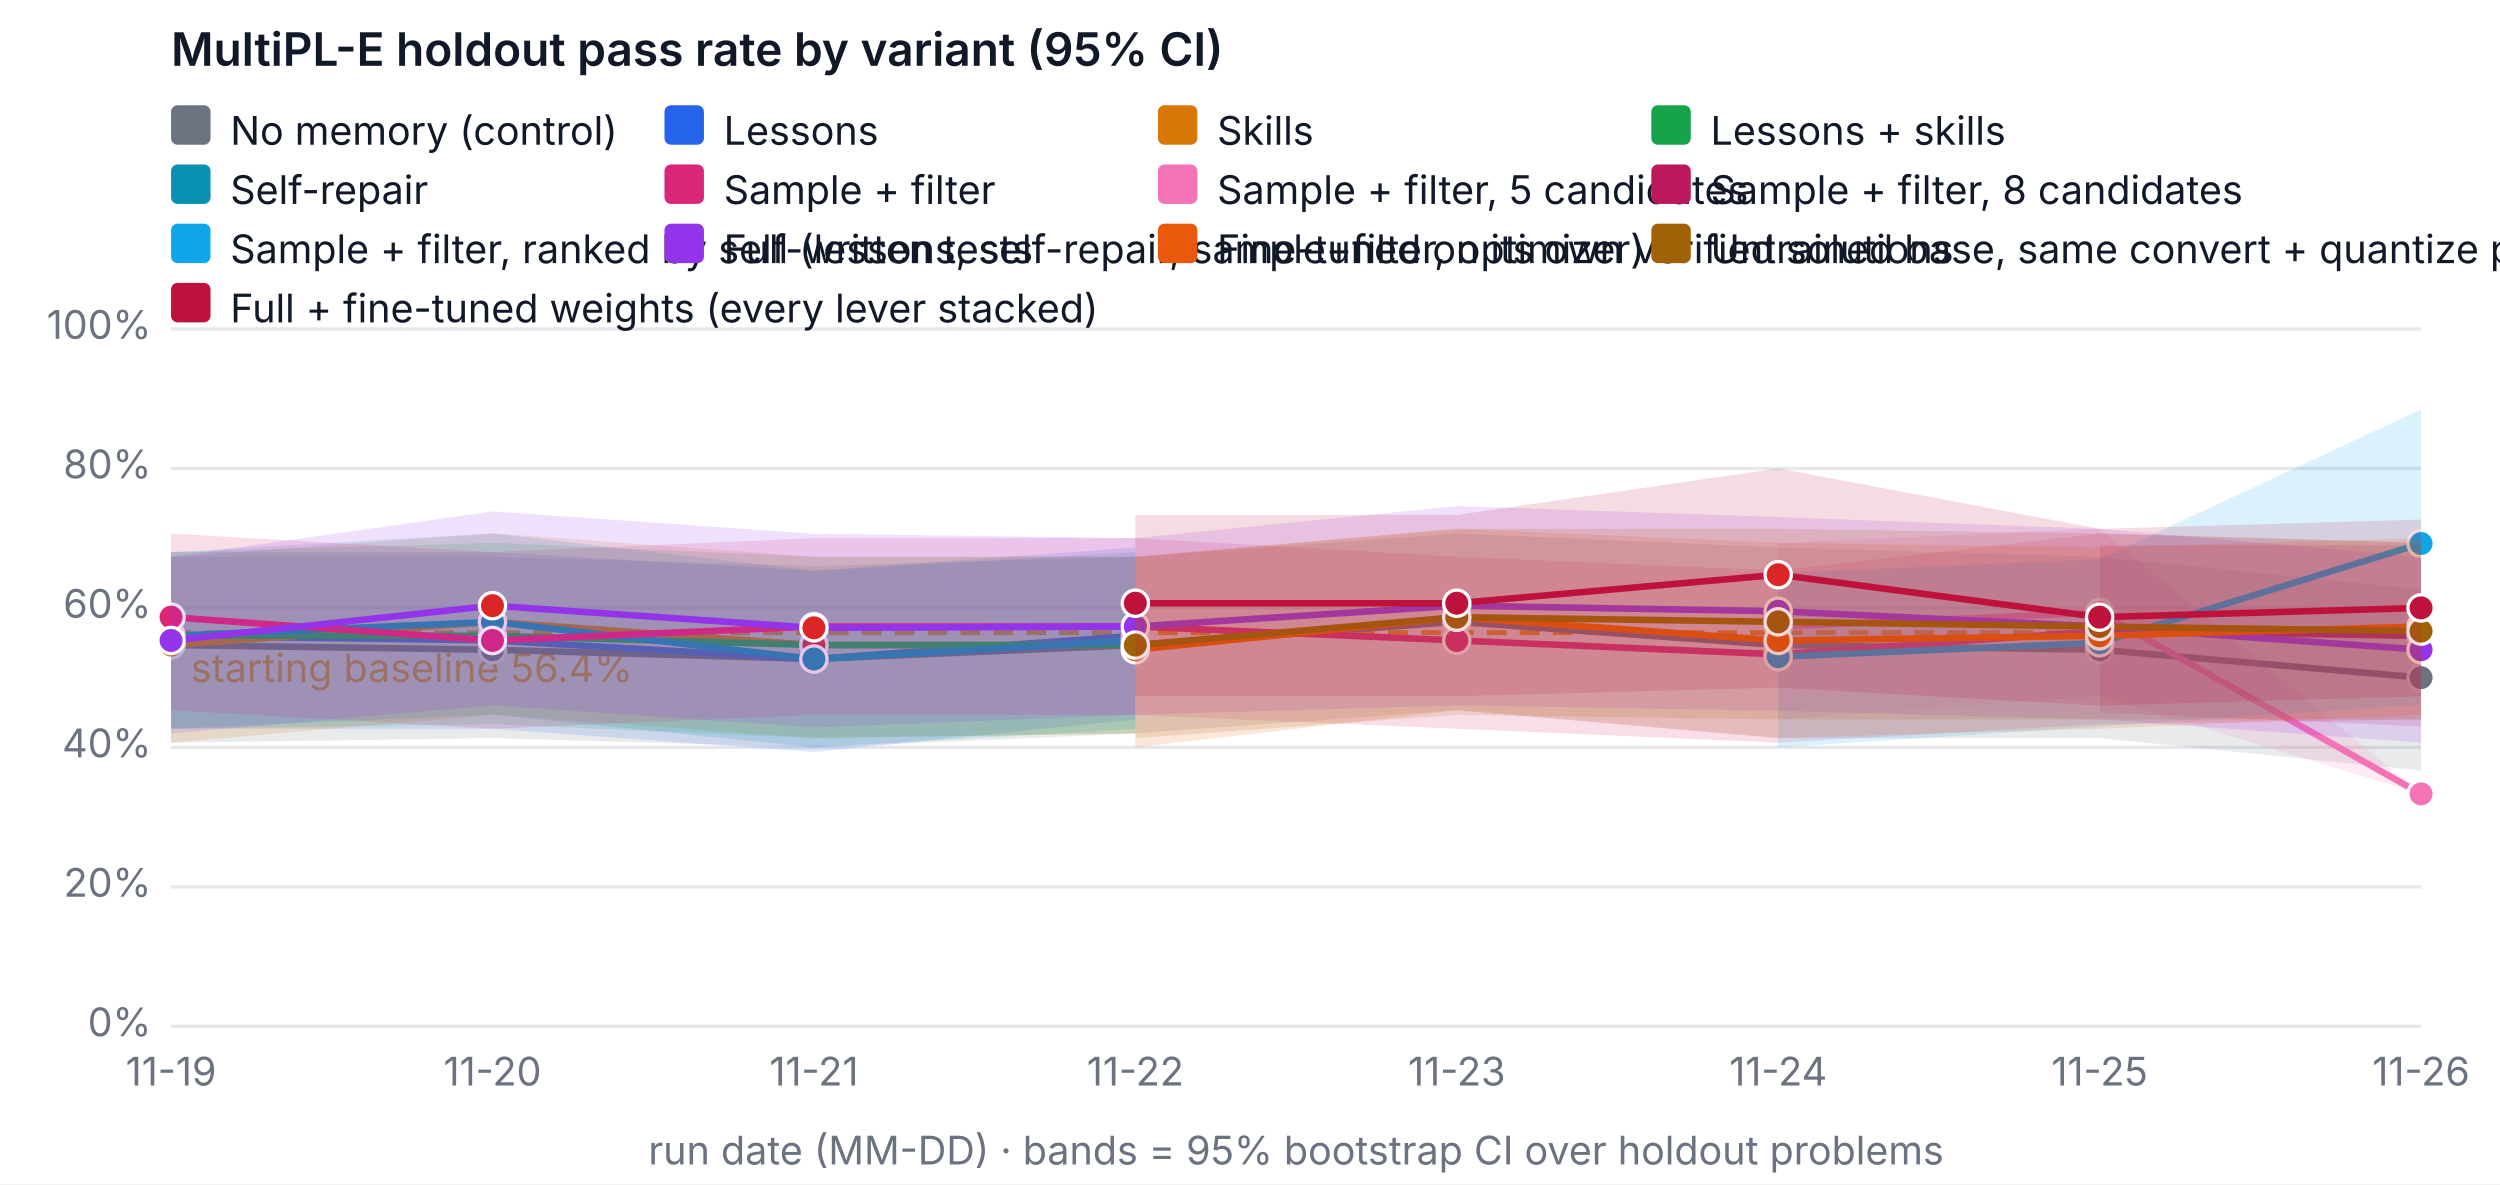
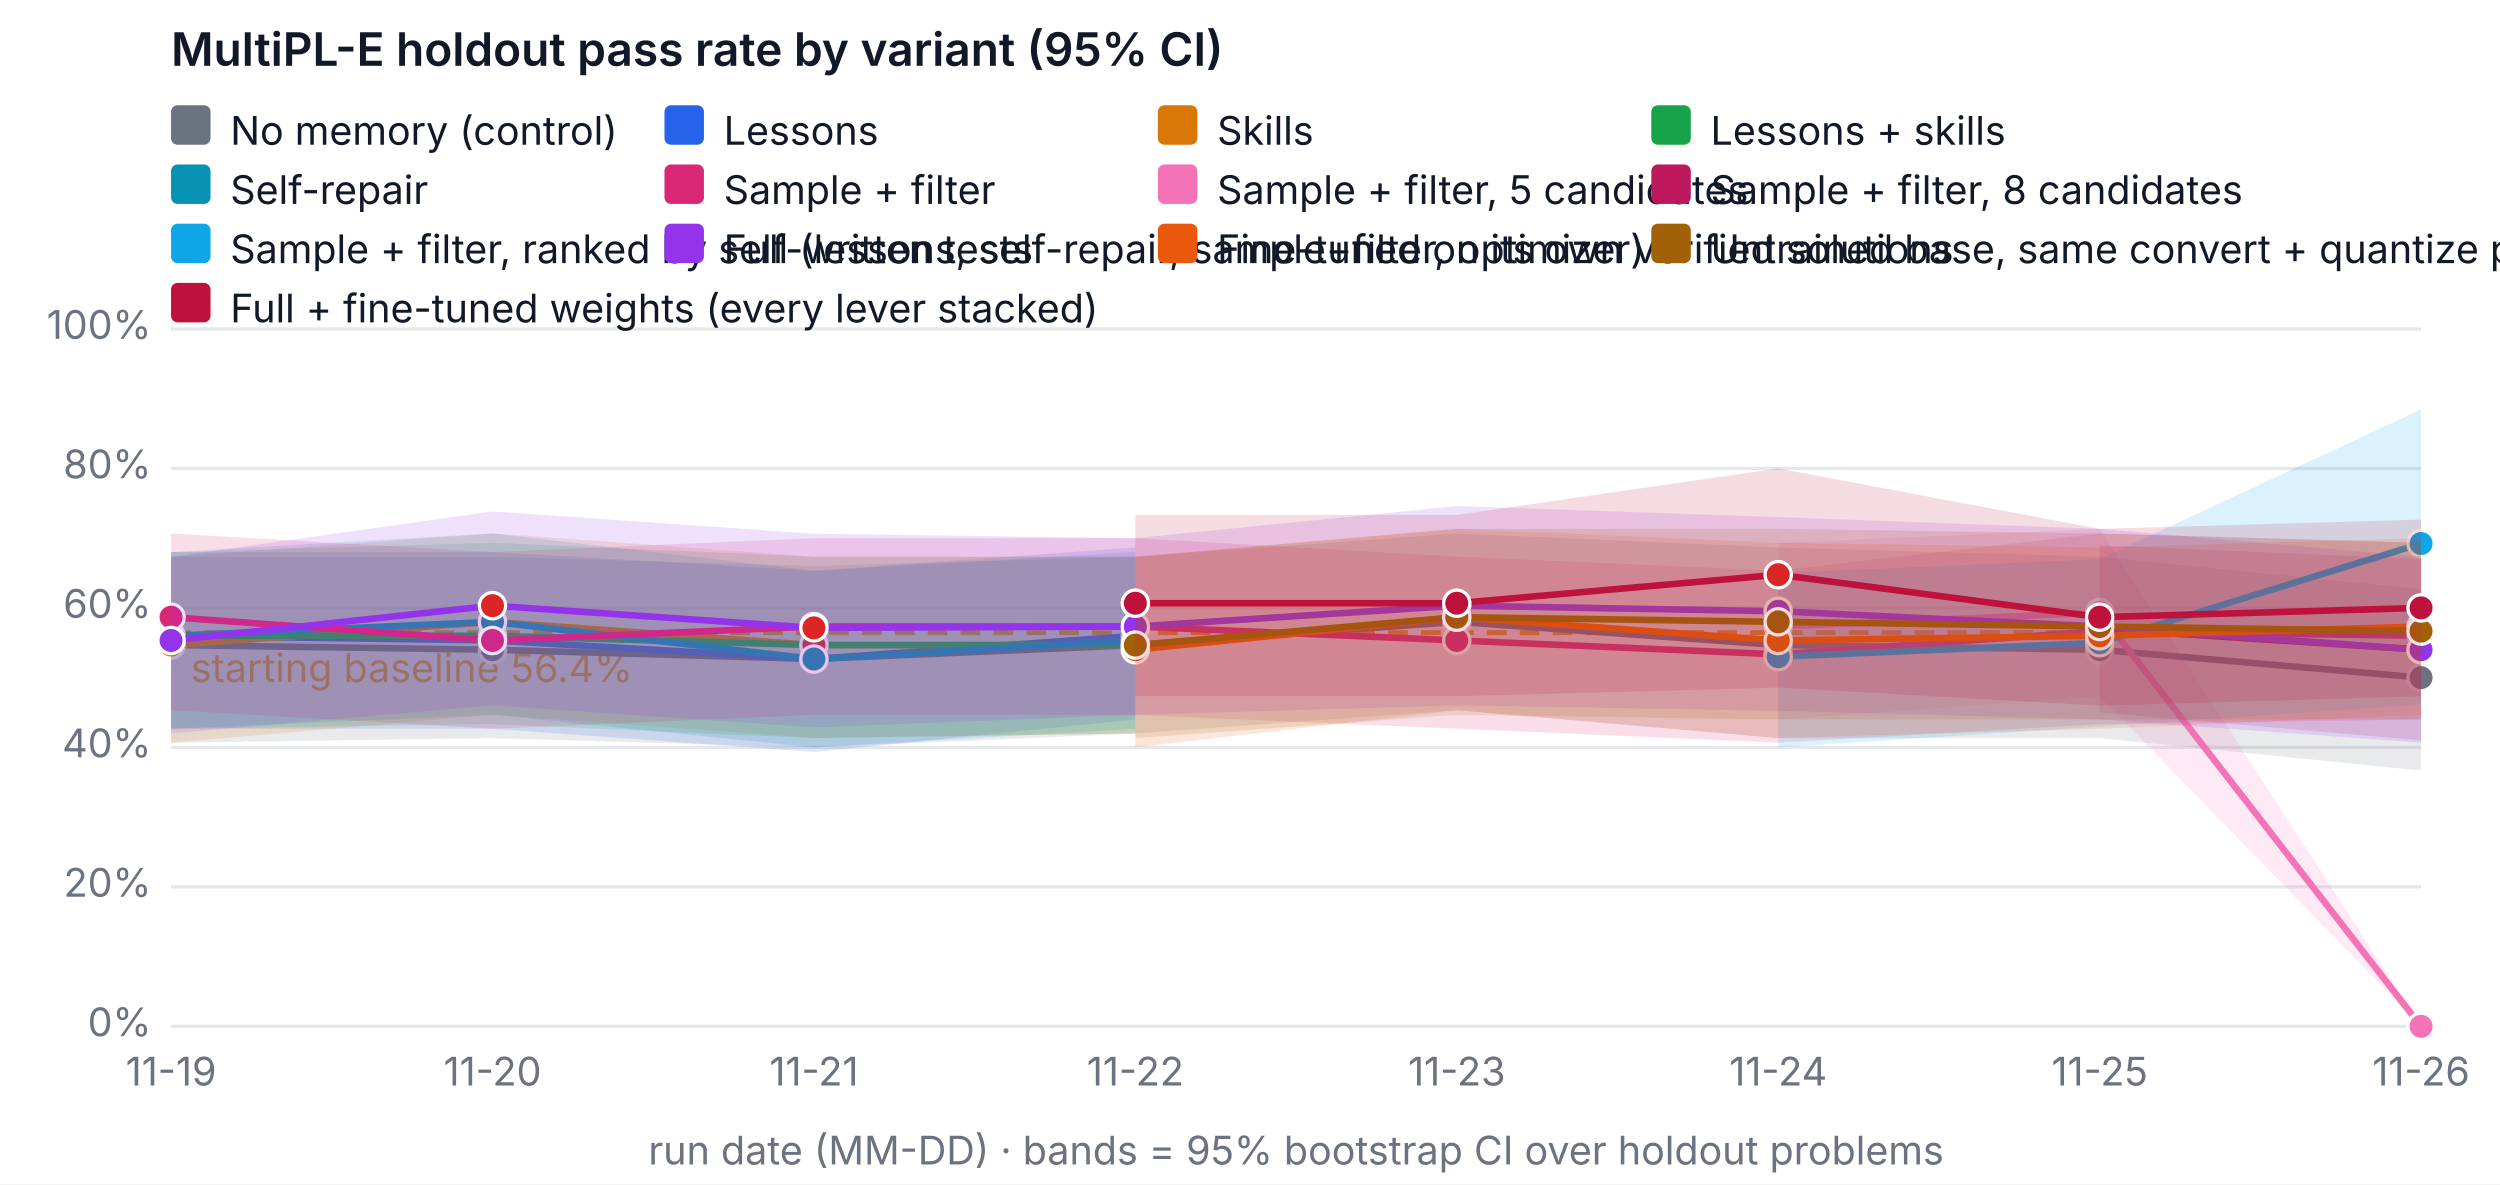
<svg xmlns="http://www.w3.org/2000/svg" width="760" height="360" viewBox="0 0 760 360" font-family="system-ui, -apple-system, Segoe UI, sans-serif" font-size="12" role="img" aria-label="MultiPL-E holdout pass rate by variant (95% CI)">
  <rect width="760" height="360" fill="#ffffff" />
  <text x="52" y="20" fill="#111827" font-size="14" font-weight="600">MultiPL-E holdout pass rate by variant (95% CI)</text>
  <line x1="52" x2="736" y1="312" y2="312" stroke="#e5e7eb" />
  <text x="46" y="315" text-anchor="end" fill="#6b7280">0%</text>
  <line x1="52" x2="736" y1="269.6" y2="269.6" stroke="#e5e7eb" />
  <text x="46" y="272.6" text-anchor="end" fill="#6b7280">20%</text>
  <line x1="52" x2="736" y1="227.2" y2="227.2" stroke="#e5e7eb" />
  <text x="46" y="230.2" text-anchor="end" fill="#6b7280">40%</text>
  <line x1="52" x2="736" y1="184.8" y2="184.8" stroke="#e5e7eb" />
  <text x="46" y="187.8" text-anchor="end" fill="#6b7280">60%</text>
  <line x1="52" x2="736" y1="142.4" y2="142.4" stroke="#e5e7eb" />
  <text x="46" y="145.4" text-anchor="end" fill="#6b7280">80%</text>
  <line x1="52" x2="736" y1="100" y2="100" stroke="#e5e7eb" />
  <text x="46" y="103" text-anchor="end" fill="#6b7280">100%</text>
  <text x="52" y="330" text-anchor="middle" fill="#6b7280">11-19</text>
  <text x="149.714" y="330" text-anchor="middle" fill="#6b7280">11-20</text>
  <text x="247.429" y="330" text-anchor="middle" fill="#6b7280">11-21</text>
  <text x="345.143" y="330" text-anchor="middle" fill="#6b7280">11-22</text>
  <text x="442.857" y="330" text-anchor="middle" fill="#6b7280">11-23</text>
  <text x="540.571" y="330" text-anchor="middle" fill="#6b7280">11-24</text>
  <text x="638.286" y="330" text-anchor="middle" fill="#6b7280">11-25</text>
  <text x="736" y="330" text-anchor="middle" fill="#6b7280">11-26</text>
  <text x="394" y="354" text-anchor="middle" fill="#6b7280">run date (MM-DD) · bands = 95% bootstrap CI over holdout problems</text>
  <line x1="52" x2="736" y1="192.327" y2="192.327" stroke="#f59e0b" stroke-dasharray="6 4" stroke-width="1.5" />
  <text x="58" y="207.327" fill="#f59e0b">starting baseline 56.4%</text>
  <polygon class="band" data-variant="baseline" points="52,169.26 149.714,169.26 247.429,172.08 345.143,169.26 442.857,162.18 540.571,166.42 638.286,169.26 736,179.14 736,234.26 638.286,224.38 540.571,224.38 442.857,215.9 345.143,222.96 247.429,227.242 149.714,224.38 52,225.78" fill="#6b7280" fill-opacity="0.15" stroke="none" />
  <polyline data-variant="baseline" fill="none" stroke="#6b7280" stroke-width="2" points="52,196.1 149.714,197.52 247.429,200.34 345.143,196.1 442.857,189.04 540.571,196.1 638.286,197.52 736,206" />
  <circle cx="52" cy="196.1" r="4" fill="#6b7280" stroke="#ffffff" />
  <circle cx="149.714" cy="197.52" r="4" fill="#6b7280" stroke="#ffffff" />
  <circle cx="247.429" cy="200.34" r="4" fill="#6b7280" stroke="#ffffff" />
  <circle cx="345.143" cy="196.1" r="4" fill="#6b7280" stroke="#ffffff" />
  <circle cx="442.857" cy="189.04" r="4" fill="#6b7280" stroke="#ffffff" />
  <circle cx="540.571" cy="196.1" r="4" fill="#6b7280" stroke="#ffffff" />
  <circle cx="638.286" cy="197.52" r="4" fill="#6b7280" stroke="#ffffff" />
  <circle cx="736" cy="206" r="4" fill="#6b7280" stroke="#ffffff" />
  <polygon class="band" data-variant="lessons" points="52,167.84 149.714,167.84 247.429,173.5 345.143,166.42 345.143,218.72 247.429,228.62 149.714,221.54 52,221.54" fill="#2563eb" fill-opacity="0.15" stroke="none" />
  <polyline data-variant="lessons" fill="none" stroke="#2563eb" stroke-width="2" points="52,193.28 149.714,194.7 247.429,200.34 345.143,193.28" />
  <circle cx="52" cy="193.28" r="4" fill="#2563eb" stroke="#ffffff" />
  <circle cx="149.714" cy="194.7" r="4" fill="#dc2626" stroke="#ffffff" />
  <circle cx="247.429" cy="200.34" r="4" fill="#2563eb" stroke="#ffffff" />
  <circle cx="345.143" cy="193.28" r="4" fill="#dc2626" stroke="#ffffff" />
  <polygon class="band" data-variant="skills" points="52,169.26 149.714,162.158 247.429,169.26 345.143,169.218 345.143,222.96 247.429,224.38 149.714,217.3 52,225.78" fill="#d97706" fill-opacity="0.15" stroke="none" />
  <polyline data-variant="skills" fill="none" stroke="#d97706" stroke-width="2" points="52,196.1 149.714,189.04 247.429,196.1 345.143,196.1" />
  <circle cx="52" cy="196.1" r="4" fill="#d97706" stroke="#ffffff" />
  <circle cx="149.714" cy="189.04" r="4" fill="#dc2626" stroke="#ffffff" />
  <circle cx="247.429" cy="196.1" r="4" fill="#dc2626" stroke="#ffffff" />
  <circle cx="345.143" cy="196.1" r="4" fill="#dc2626" stroke="#ffffff" />
  <polygon class="band" data-variant="lessons-skills" points="52,167.84 149.714,165.02 247.429,169.26 345.143,169.26 345.143,222.96 247.429,224.38 149.714,220.14 52,221.54" fill="#16a34a" fill-opacity="0.15" stroke="none" />
  <polyline data-variant="lessons-skills" fill="none" stroke="#16a34a" stroke-width="2" points="52,193.28 149.714,193.28 247.429,196.1 345.143,196.1" />
  <circle cx="52" cy="193.28" r="4" fill="#16a34a" stroke="#ffffff" />
  <circle cx="149.714" cy="193.28" r="4" fill="#dc2626" stroke="#ffffff" />
  <circle cx="247.429" cy="196.1" r="4" fill="#dc2626" stroke="#ffffff" />
  <circle cx="345.143" cy="196.1" r="4" fill="#dc2626" stroke="#ffffff" />
  <polygon class="band" data-variant="self-repair" points="52,167.84 149.714,162.158 247.429,173.5 345.143,167.84 345.143,221.54 247.429,227.2 149.714,217.3 52,221.54" fill="#0891b2" fill-opacity="0.15" stroke="none" />
  <polyline data-variant="self-repair" fill="none" stroke="#0891b2" stroke-width="2" points="52,193.28 149.714,189.04 247.429,200.34 345.143,194.7" />
  <circle cx="52" cy="193.28" r="4" fill="#0891b2" stroke="#ffffff" />
  <circle cx="149.714" cy="189.04" r="4" fill="#0891b2" stroke="#ffffff" />
  <circle cx="247.429" cy="200.34" r="4" fill="#0891b2" stroke="#ffffff" />
  <circle cx="345.143" cy="194.7" r="4" fill="#0891b2" stroke="#ffffff" />
  <polygon class="band" data-variant="sample-filter" points="52,162.18 149.714,167.84 247.429,163.6 345.143,163.6 442.857,169.218 540.571,173.5 638.286,162.18 736,165.02 736,218.72 638.286,220.14 540.571,225.78 442.857,221.54 345.143,217.342 247.429,217.3 149.714,221.54 52,215.9" fill="#db2777" fill-opacity="0.15" stroke="none" />
  <polyline data-variant="sample-filter" fill="none" stroke="#db2777" stroke-width="2" points="52,187.62 149.714,194.7 247.429,190.46 345.143,190.46 442.857,194.7 540.571,198.94 638.286,191.86 736,193.28" />
  <circle cx="52" cy="187.62" r="4" fill="#db2777" stroke="#ffffff" />
  <circle cx="149.714" cy="194.7" r="4" fill="#db2777" stroke="#ffffff" />
  <circle cx="247.429" cy="190.46" r="4" fill="#db2777" stroke="#ffffff" />
  <circle cx="345.143" cy="190.46" r="4" fill="#db2777" stroke="#ffffff" />
  <circle cx="442.857" cy="194.7" r="4" fill="#db2777" stroke="#ffffff" />
  <circle cx="540.571" cy="198.94" r="4" fill="#db2777" stroke="#ffffff" />
  <circle cx="638.286" cy="191.86" r="4" fill="#db2777" stroke="#ffffff" />
  <circle cx="736" cy="193.28" r="4" fill="#db2777" stroke="#ffffff" />
-   <polygon class="band" data-variant="sample-filter-5" points="540.571,165.02 638.286,160.78 736,241.34 736,241.34 638.286,211.66 540.571,218.72" fill="#f472b6" fill-opacity="0.15" stroke="none" />
-   <polyline data-variant="sample-filter-5" fill="none" stroke="#f472b6" stroke-width="2" points="540.571,190.46 638.286,186.22 736,241.34" />
+   <polygon class="band" data-variant="sample-filter-5" points="540.571,165.02 638.286,160.78 736,312 736,312 638.286,211.66 540.571,218.72" fill="#f472b6" fill-opacity="0.15" stroke="none" />
+   <polyline data-variant="sample-filter-5" fill="none" stroke="#f472b6" stroke-width="2" points="540.571,190.46 638.286,186.22 736,312" />
  <circle cx="540.571" cy="190.46" r="4" fill="#f472b6" stroke="#ffffff" />
  <circle cx="638.286" cy="186.22" r="4" fill="#f472b6" stroke="#ffffff" />
-   <circle cx="736" cy="241.34" r="4" fill="#f472b6" stroke="#ffffff" />
-   <polygon class="band" data-variant="sample-filter-8" points="638.286,165.72 736,165.72 736,220.84 638.286,216.6" fill="#be185d" fill-opacity="0.15" stroke="none" />
-   <polyline data-variant="sample-filter-8" fill="none" stroke="#be185d" stroke-width="2" points="638.286,191.16 736,193.28" />
+   <circle cx="736" cy="312" r="4" fill="#f472b6" stroke="#ffffff" />
+   <polygon class="band" data-variant="sample-filter-8" points="638.286,165.72 736,169.96 736,225.08 638.286,216.6" fill="#be185d" fill-opacity="0.15" stroke="none" />
+   <polyline data-variant="sample-filter-8" fill="none" stroke="#be185d" stroke-width="2" points="638.286,191.16 736,197.52" />
  <circle cx="638.286" cy="191.16" r="4" fill="#be185d" stroke="#ffffff" />
-   <circle cx="736" cy="193.28" r="4" fill="#be185d" stroke="#ffffff" />
+   <circle cx="736" cy="197.52" r="4" fill="#be185d" stroke="#ffffff" />
  <polygon class="band" data-variant="sample-filter-tests" points="540.571,174.2 638.286,169.96 736,124.465 736,214.162 638.286,220.84 540.571,227.2" fill="#0ea5e9" fill-opacity="0.15" stroke="none" />
  <polyline data-variant="sample-filter-tests" fill="none" stroke="#0ea5e9" stroke-width="2" points="540.571,199.64 638.286,195.4 736,165.232" />
  <circle cx="540.571" cy="199.64" r="4" fill="#0ea5e9" stroke="#ffffff" />
  <circle cx="638.286" cy="195.4" r="4" fill="#0ea5e9" stroke="#ffffff" />
  <circle cx="736" cy="165.232" r="4" fill="#0ea5e9" stroke="#ffffff" />
  <polygon class="band" data-variant="full" points="52,169.26 149.714,155.48 247.429,162.264 345.143,163.6 442.857,153.848 540.571,157.198 638.286,160.78 736,169.26 736,225.78 638.286,218.72 540.571,216.091 442.857,214.416 345.143,217.3 247.429,221.137 149.714,214.416 52,222.96" fill="#9333ea" fill-opacity="0.15" stroke="none" />
  <polyline data-variant="full" fill="none" stroke="#9333ea" stroke-width="2" points="52,194.7 149.714,184.122 247.429,190.863 345.143,190.46 442.857,184.122 540.571,185.818 638.286,190.46 736,197.52" />
  <circle cx="52" cy="194.7" r="4" fill="#9333ea" stroke="#ffffff" />
  <circle cx="149.714" cy="184.122" r="4" fill="#dc2626" stroke="#ffffff" />
  <circle cx="247.429" cy="190.863" r="4" fill="#dc2626" stroke="#ffffff" />
  <circle cx="345.143" cy="190.46" r="4" fill="#9333ea" stroke="#ffffff" />
  <circle cx="442.857" cy="184.122" r="4" fill="#9333ea" stroke="#ffffff" />
  <circle cx="540.571" cy="185.818" r="4" fill="#9333ea" stroke="#ffffff" />
  <circle cx="638.286" cy="190.46" r="4" fill="#9333ea" stroke="#ffffff" />
  <circle cx="736" cy="197.52" r="4" fill="#9333ea" stroke="#ffffff" />
  <polygon class="band" data-variant="finetune" points="345.143,169.26 442.857,160.738 540.571,165.02 638.286,166.42 736,163.6 736,217.3 638.286,221.54 540.571,224.38 442.857,215.9 345.143,227.2" fill="#ea580c" fill-opacity="0.15" stroke="none" />
  <polyline data-variant="finetune" fill="none" stroke="#ea580c" stroke-width="2" points="345.143,197.52 442.857,187.62 540.571,194.7 638.286,193.28 736,190.46" />
  <circle cx="345.143" cy="197.52" r="4" fill="#ea580c" stroke="#ffffff" />
  <circle cx="442.857" cy="187.62" r="4" fill="#ea580c" stroke="#ffffff" />
  <circle cx="540.571" cy="194.7" r="4" fill="#ea580c" stroke="#ffffff" />
  <circle cx="638.286" cy="193.28" r="4" fill="#ea580c" stroke="#ffffff" />
  <circle cx="736" cy="190.46" r="4" fill="#ea580c" stroke="#ffffff" />
  <polygon class="band" data-variant="finetune-base" points="345.143,169.26 442.857,160.78 540.571,160.78 638.286,162.18 736,165.02 736,218.72 638.286,218.72 540.571,218.72 442.857,217.3 345.143,224.38" fill="#a16207" fill-opacity="0.15" stroke="none" />
  <polyline data-variant="finetune-base" fill="none" stroke="#a16207" stroke-width="2" points="345.143,196.1 442.857,187.62 540.571,189.04 638.286,190.46 736,191.86" />
  <circle cx="345.143" cy="196.1" r="4" fill="#a16207" stroke="#ffffff" />
  <circle cx="442.857" cy="187.62" r="4" fill="#a16207" stroke="#ffffff" />
  <circle cx="540.571" cy="189.04" r="4" fill="#a16207" stroke="#ffffff" />
  <circle cx="638.286" cy="190.46" r="4" fill="#a16207" stroke="#ffffff" />
  <circle cx="736" cy="191.86" r="4" fill="#a16207" stroke="#ffffff" />
  <polygon class="band" data-variant="full-finetuned" points="345.143,156.54 442.857,156.54 540.571,142.4 638.286,160.78 736,157.94 736,211.66 638.286,214.522 540.571,209.032 442.857,211.66 345.143,211.66" fill="#be123c" fill-opacity="0.15" stroke="none" />
  <polyline data-variant="full-finetuned" fill="none" stroke="#be123c" stroke-width="2" points="345.143,183.38 442.857,183.38 540.571,174.709 638.286,187.62 736,184.8" />
  <circle cx="345.143" cy="183.38" r="4" fill="#be123c" stroke="#ffffff" />
  <circle cx="442.857" cy="183.38" r="4" fill="#be123c" stroke="#ffffff" />
  <circle cx="540.571" cy="174.709" r="4" fill="#dc2626" stroke="#ffffff" />
  <circle cx="638.286" cy="187.62" r="4" fill="#be123c" stroke="#ffffff" />
  <circle cx="736" cy="184.8" r="4" fill="#be123c" stroke="#ffffff" />
  <rect x="52" y="32" width="12" height="12" rx="2" fill="#6b7280" />
  <text x="70" y="44" fill="#111827">No memory (control)</text>
  <rect x="202" y="32" width="12" height="12" rx="2" fill="#2563eb" />
  <text x="220" y="44" fill="#111827">Lessons</text>
  <rect x="352" y="32" width="12" height="12" rx="2" fill="#d97706" />
  <text x="370" y="44" fill="#111827">Skills</text>
  <rect x="502" y="32" width="12" height="12" rx="2" fill="#16a34a" />
  <text x="520" y="44" fill="#111827">Lessons + skills</text>
  <rect x="52" y="50" width="12" height="12" rx="2" fill="#0891b2" />
  <text x="70" y="62" fill="#111827">Self-repair</text>
  <rect x="202" y="50" width="12" height="12" rx="2" fill="#db2777" />
  <text x="220" y="62" fill="#111827">Sample + filter</text>
  <rect x="352" y="50" width="12" height="12" rx="2" fill="#f472b6" />
  <text x="370" y="62" fill="#111827">Sample + filter, 5 candidates</text>
  <rect x="502" y="50" width="12" height="12" rx="2" fill="#be185d" />
  <text x="520" y="62" fill="#111827">Sample + filter, 8 candidates</text>
  <rect x="52" y="68" width="12" height="12" rx="2" fill="#0ea5e9" />
  <text x="70" y="80" fill="#111827">Sample + filter, ranked by self-written tests</text>
  <rect x="202" y="68" width="12" height="12" rx="2" fill="#9333ea" />
  <text x="220" y="80" fill="#111827">Full (lessons, self-repair, sample+filter, optimizer)</text>
  <rect x="352" y="68" width="12" height="12" rx="2" fill="#ea580c" />
  <text x="370" y="80" fill="#111827">Fine-tuned on its own verified solutions</text>
  <rect x="502" y="68" width="12" height="12" rx="2" fill="#a16207" />
  <text x="520" y="80" fill="#111827">Untrained base, same convert + quantize pipeline (fine-tuning's reference)</text>
  <rect x="52" y="86" width="12" height="12" rx="2" fill="#be123c" />
  <text x="70" y="98" fill="#111827">Full + fine-tuned weights (every lever stacked)</text>
</svg>
